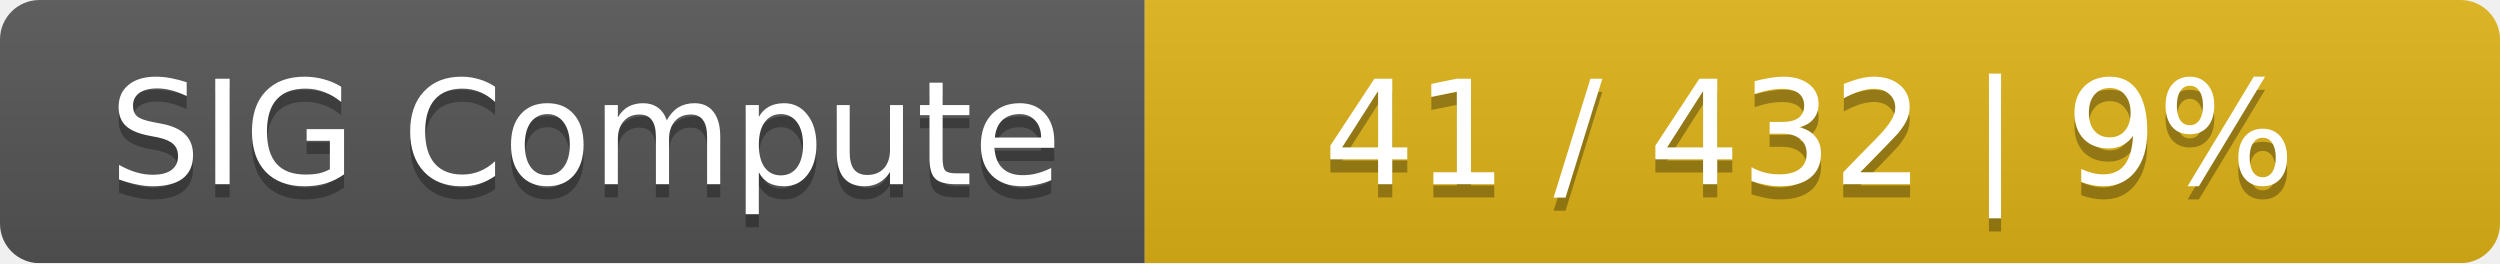
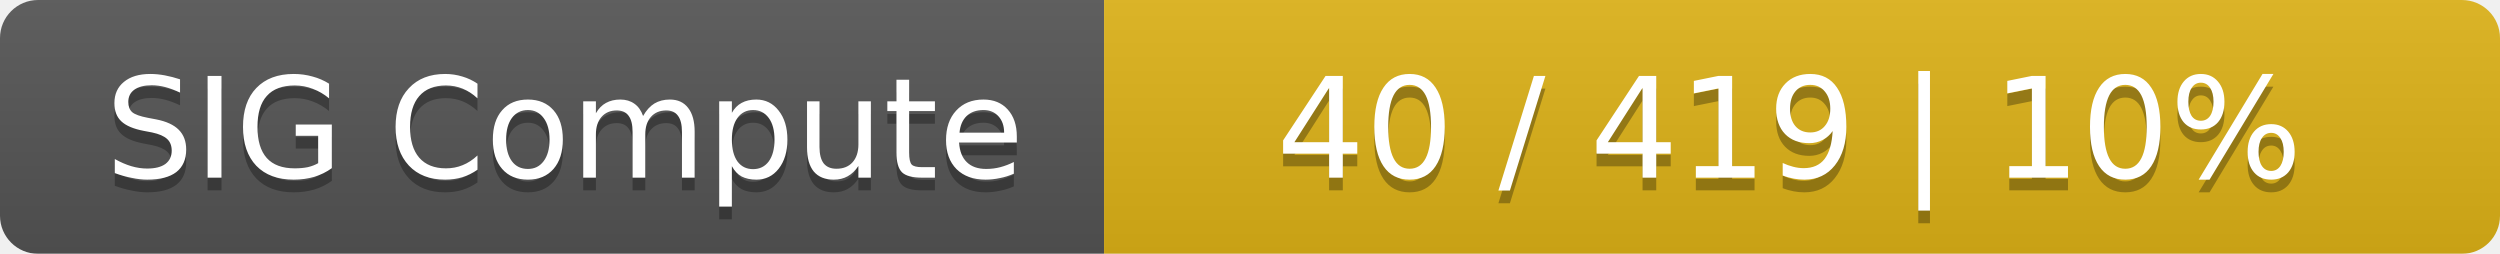
- <svg xmlns="http://www.w3.org/2000/svg" width="190" height="20">
+ <svg xmlns="http://www.w3.org/2000/svg" width="197" height="20">
  <linearGradient id="smooth" x2="0" y2="100%">
    <stop offset="0" stop-color="#bbb" stop-opacity=".1" />
    <stop offset="1" stop-opacity=".1" />
  </linearGradient>
  <mask id="round">
-     <rect width="190" height="20" rx="3" fill="#fff" />
+     <rect width="197" height="20" rx="3" fill="#fff" />
  </mask>
  <g mask="url(#round)">
    <rect width="87" height="20" fill="#555" />
-     <rect x="87" width="103" height="20" fill="#dfb317" />
-     <rect width="190" height="20" fill="url(#smooth)" />
+     <rect x="87" width="110" height="20" fill="#dfb317" />
+     <rect width="197" height="20" fill="url(#smooth)" />
  </g>
  <g fill="#fff" text-anchor="middle" font-family="DejaVu Sans,Verdana,Geneva,sans-serif" font-size="11">
    <text x="44.5" y="15" fill="#010101" fill-opacity=".3">SIG Compute</text>
    <text x="44.5" y="14">SIG Compute</text>
-     <text x="137.5" y="15" fill="#010101" fill-opacity=".3">41 / 432    |    9%</text>
-     <text x="137.5" y="14">41 / 432    |    9%</text>
+     <text x="141" y="15" fill="#010101" fill-opacity=".3">40 / 419    |    10%</text>
+     <text x="141" y="14">40 / 419    |    10%</text>
  </g>
</svg>
